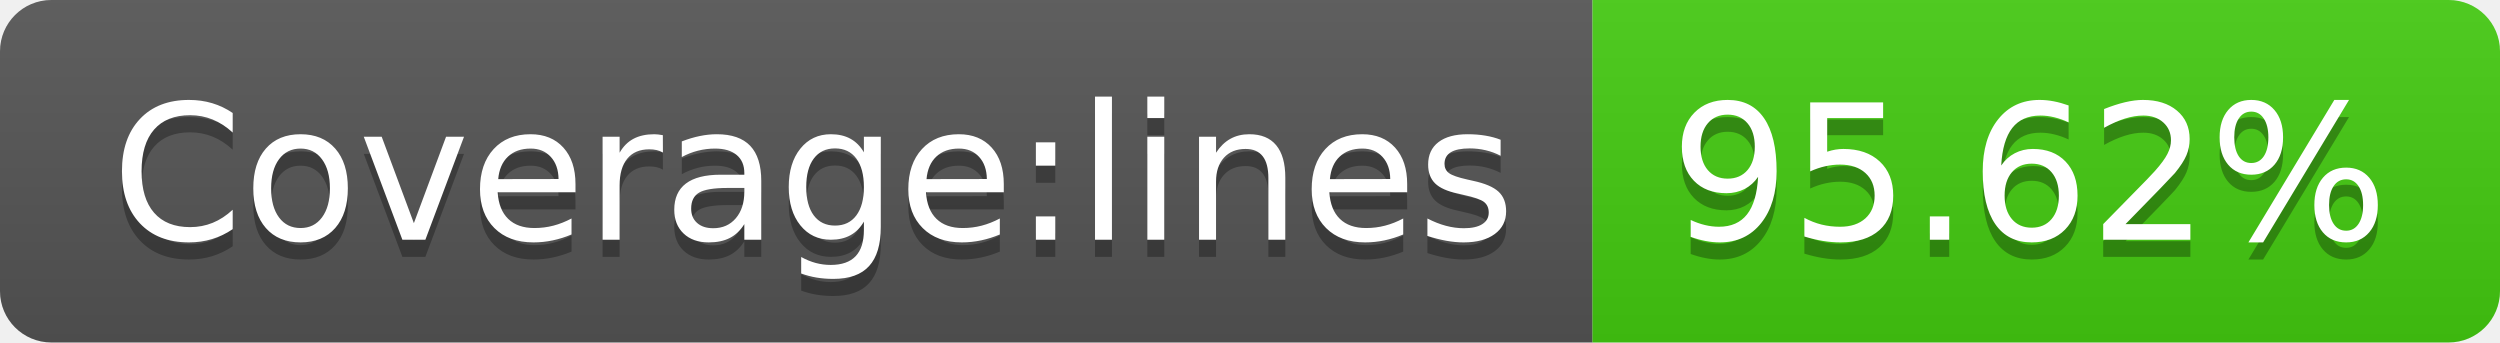
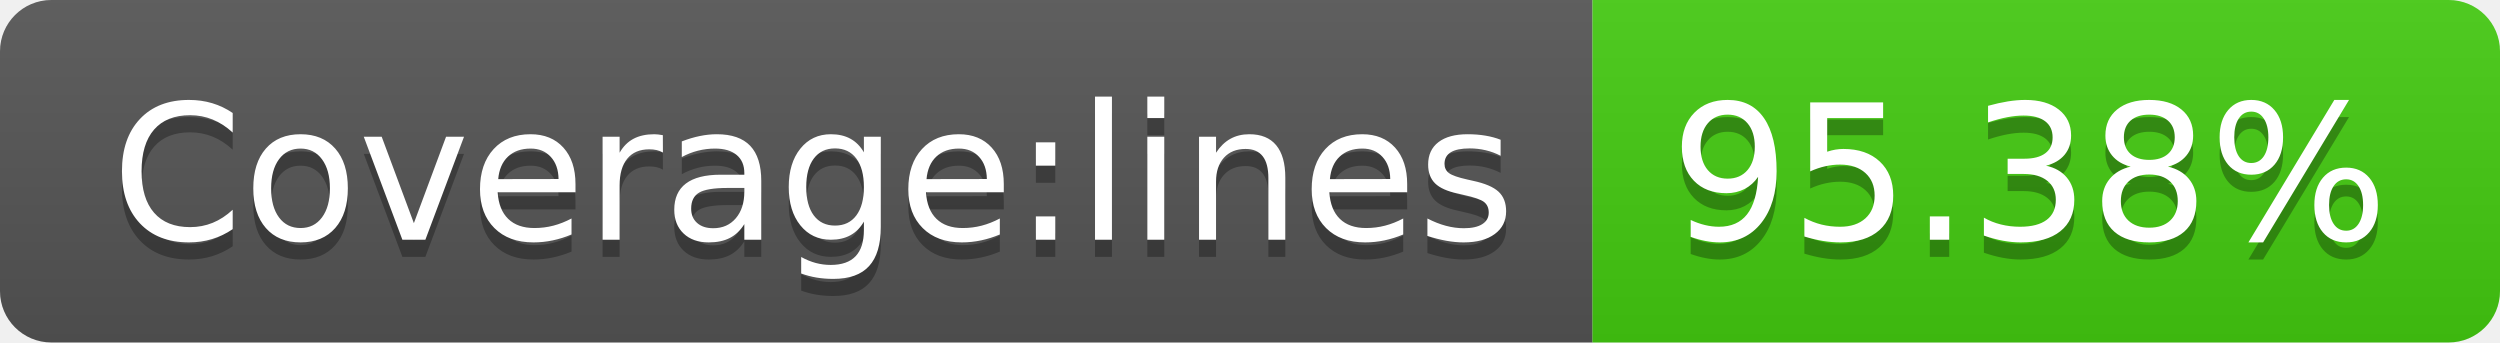
<svg xmlns="http://www.w3.org/2000/svg" width="146" height="20">
  <linearGradient id="b" x2="0" y2="100%">
    <stop offset="0" stop-color="#bbb" stop-opacity=".1" />
    <stop offset="1" stop-opacity=".1" />
  </linearGradient>
  <clipPath id="a">
    <rect width="146" height="20" rx="3" fill="#fff" />
  </clipPath>
  <g clip-path="url(#a)">
    <path fill="#555" d="M0 0h93v20H0z" />
    <path fill="#4c1" d="M93 0h53v20H93z" />
    <path fill="url(#b)" d="M0 0h146v20H0z" />
  </g>
  <g fill="#fff" text-anchor="middle" font-family="DejaVu Sans,Verdana,Geneva,sans-serif" font-size="110">
    <text x="475" y="150" fill="#010101" fill-opacity=".3" transform="scale(.1)" textLength="830">Coverage:lines</text>
    <text x="475" y="140" transform="scale(.1)" textLength="830">Coverage:lines</text>
-     <text x="1185" y="150" fill="#010101" fill-opacity=".3" transform="scale(.1)" textLength="430">95.62%</text>
-     <text x="1185" y="140" transform="scale(.1)" textLength="430">95.62%</text>
+     <text x="1185" y="150" fill="#010101" fill-opacity=".3" transform="scale(.1)" textLength="430">95.38%</text>
+     <text x="1185" y="140" transform="scale(.1)" textLength="430">95.38%</text>
  </g>
</svg>
